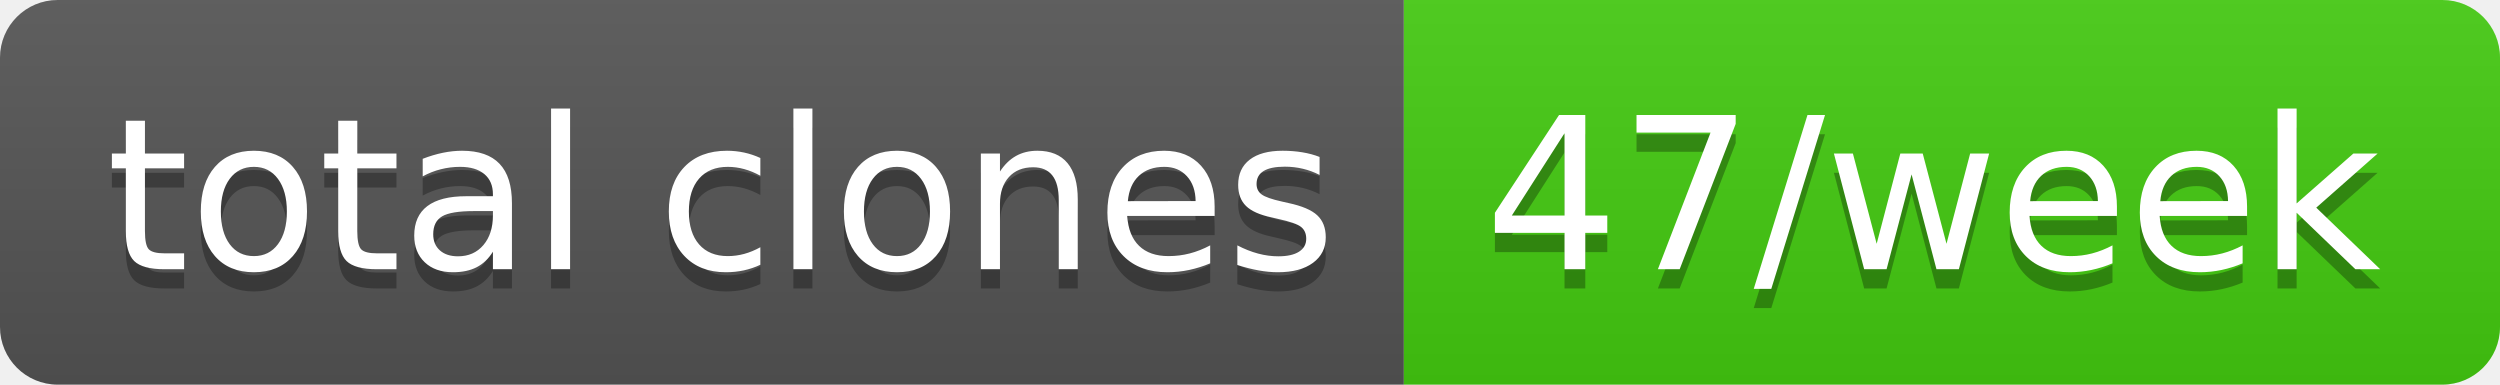
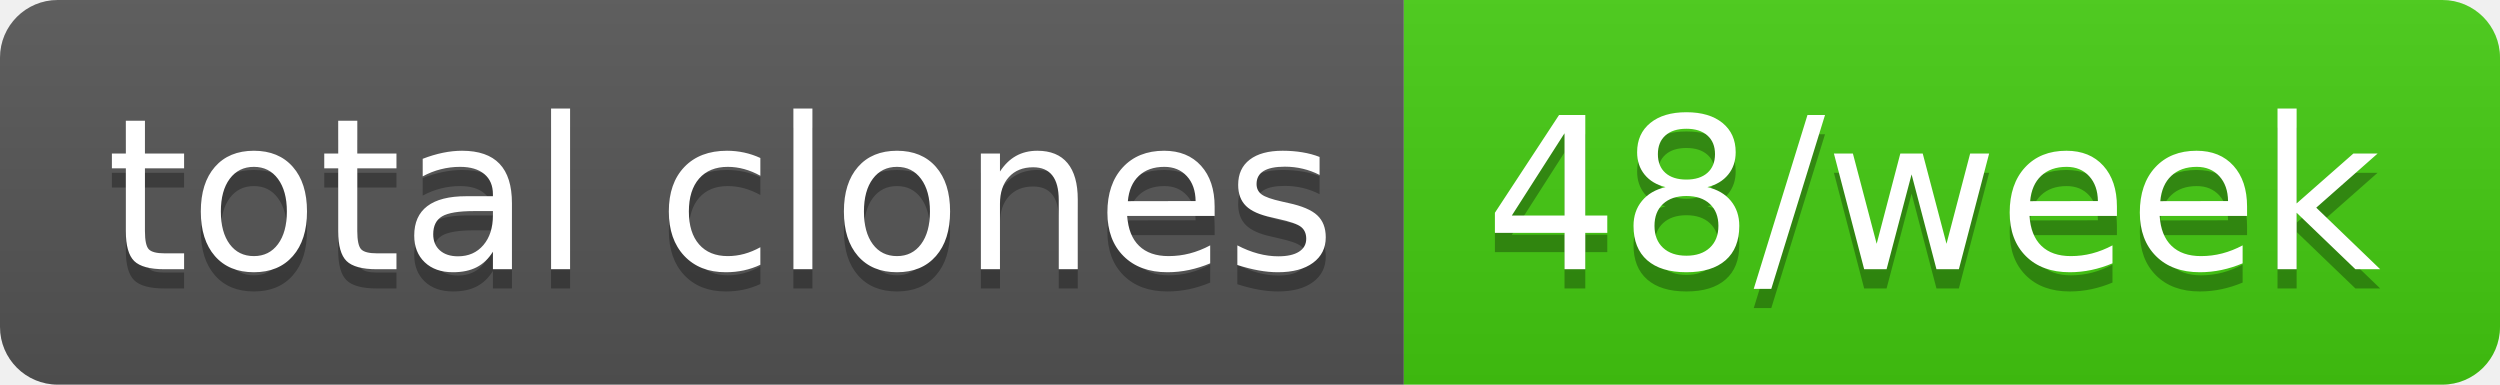
- <svg xmlns="http://www.w3.org/2000/svg" width="130" height="20" role="img" aria-label="total clones: 47/week">
+ <svg xmlns="http://www.w3.org/2000/svg" width="130" height="20" role="img" aria-label="total clones: 48/week">
  <linearGradient id="s" x2="0" y2="100%">
    <stop offset="0" stop-color="#bbb" stop-opacity=".1" />
    <stop offset="1" stop-opacity=".1" />
  </linearGradient>
  <clipPath id="r">
    <rect width="130" height="20" rx="3" fill="#fff" />
  </clipPath>
  <g clip-path="url(#r)">
    <rect width="73" height="20" fill="#555" />
    <rect x="73" width="57" height="20" fill="#4c1" />
    <rect width="130" height="20" fill="url(#s)" />
  </g>
  <g fill="#fff" text-anchor="middle" font-family="Verdana,Geneva,DejaVu Sans,sans-serif" text-rendering="geometricPrecision" font-size="110">
    <text aria-hidden="true" x="375" y="150" fill="#010101" fill-opacity=".3" transform="scale(.1)" textLength="630">total clones</text>
    <text x="375" y="140" transform="scale(.1)" fill="#fff" textLength="630">total clones</text>
-     <text aria-hidden="true" x="1005" y="150" fill="#010101" fill-opacity=".3" transform="scale(.1)" textLength="470">47/week</text>
-     <text x="1005" y="140" transform="scale(.1)" fill="#fff" textLength="470">47/week</text>
+     <text aria-hidden="true" x="1005" y="150" fill="#010101" fill-opacity=".3" transform="scale(.1)" textLength="470">48/week</text>
+     <text x="1005" y="140" transform="scale(.1)" fill="#fff" textLength="470">48/week</text>
  </g>
</svg>
